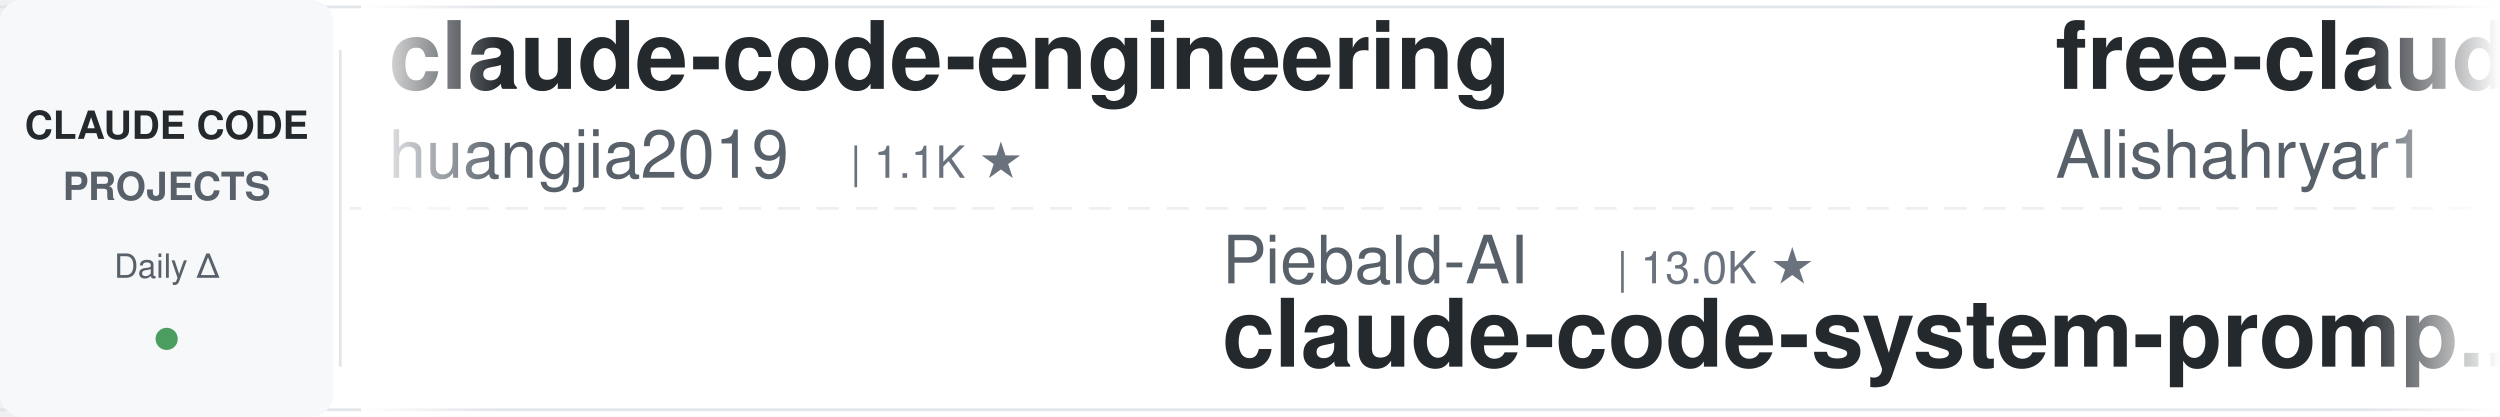
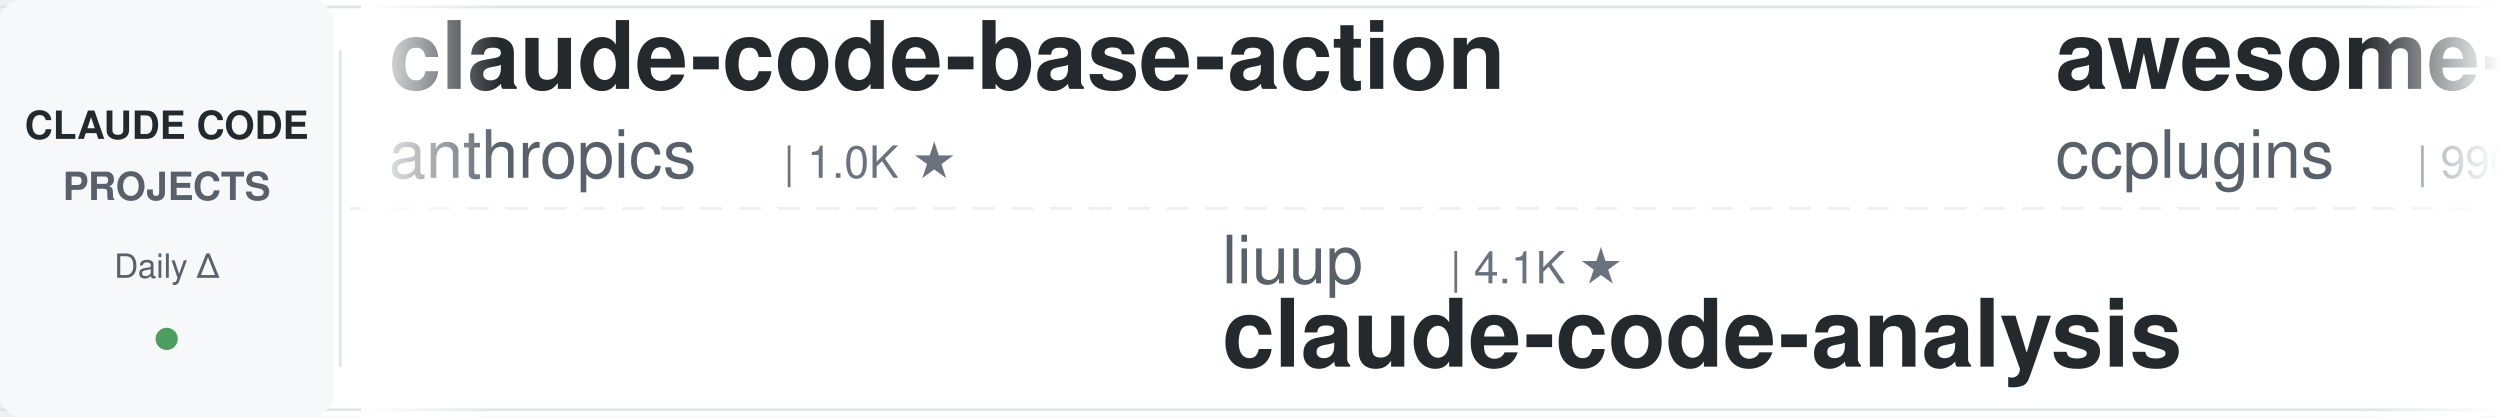
<svg xmlns="http://www.w3.org/2000/svg" width="900" height="150">
  <defs>
    <linearGradient id="leftFade" x1="0%" y1="0%" x2="100%" y2="0%">
      <stop offset="0%" style="stop-color:#ffffff;stop-opacity:1" />
      <stop offset="100%" style="stop-color:#ffffff;stop-opacity:0" />
    </linearGradient>
    <linearGradient id="rightFade" x1="0%" y1="0%" x2="100%" y2="0%">
      <stop offset="0%" style="stop-color:#ffffff;stop-opacity:0" />
      <stop offset="100%" style="stop-color:#ffffff;stop-opacity:1" />
    </linearGradient>
  </defs>
  <rect width="900" height="150" fill="#ffffff" rx="8" />
  <rect x="0" y="2" width="900" height="1" fill="#e1e4e8" />
  <rect x="0" y="147" width="900" height="1" fill="#e1e4e8" />
  <line x1="0" y1="75" x2="900" y2="75" stroke="#e1e4e8" stroke-width="1" stroke-dasharray="8 6" opacity="0.6" />
  <rect x="0" y="0" width="120" height="150" fill="#f6f8fa" rx="8" />
  <text x="60" y="50" font-family="-apple-system, BlinkMacSystemFont, 'Segoe UI', Helvetica, Arial, sans-serif" font-size="14" font-weight="600" fill="#24292e" text-anchor="middle">CLAUDE CODE</text>
  <text x="60" y="72" font-family="-apple-system, BlinkMacSystemFont, 'Segoe UI', Helvetica, Arial, sans-serif" font-size="14" font-weight="600" fill="#586069" text-anchor="middle">PROJECTS</text>
  <text x="60" y="100" font-family="-apple-system, BlinkMacSystemFont, 'Segoe UI', Helvetica, Arial, sans-serif" font-size="12" font-weight="500" fill="#586069" text-anchor="middle">Daily Δ</text>
  <circle cx="60" cy="122" r="4" fill="#22863a" opacity="0.8" />
  <rect x="122" y="18" width="1" height="114" fill="#e1e4e8" />
  <clipPath id="tickerClip">
    <rect x="130" y="0" width="770" height="150" />
  </clipPath>
  <g clip-path="url(#tickerClip)">
    <g id="tickerItems">
      <animateTransform attributeName="transform" attributeType="XML" type="translate" from="0 0" to="-3000 0" dur="54s" repeatCount="indefinite" />
      <g transform="translate(0, 0)">
-         <text x="140" y="32" font-family="-apple-system, BlinkMacSystemFont, 'Segoe UI', Helvetica, Arial, sans-serif" font-size="34" font-weight="600" fill="#24292e">claude-code-engineering</text>
-         <text x="140" y="64" font-family="-apple-system, BlinkMacSystemFont, 'Segoe UI', Helvetica, Arial, sans-serif" font-size="24" font-weight="400" fill="#586069">huangjia2019</text>
-         <text x="306" y="64" font-family="-apple-system, BlinkMacSystemFont, 'Segoe UI', Helvetica, Arial, sans-serif" font-size="16" font-weight="500" fill="#6a737d">| 1.1K ★</text>
+         <text x="140" y="32" font-family="-apple-system, BlinkMacSystemFont, 'Segoe UI', Helvetica, Arial, sans-serif" font-size="34" font-weight="600" fill="#24292e">claude-code-base-action</text>
+         <text x="140" y="64" font-family="-apple-system, BlinkMacSystemFont, 'Segoe UI', Helvetica, Arial, sans-serif" font-size="24" font-weight="400" fill="#586069">anthropics</text>
+         <text x="282" y="64" font-family="-apple-system, BlinkMacSystemFont, 'Segoe UI', Helvetica, Arial, sans-serif" font-size="16" font-weight="500" fill="#6a737d">| 1.0K ★</text>
      </g>
      <g transform="translate(300, 0)">
-         <text x="140" y="102" font-family="-apple-system, BlinkMacSystemFont, 'Segoe UI', Helvetica, Arial, sans-serif" font-size="24" font-weight="400" fill="#586069">Piebald-AI</text>
-         <text x="282" y="102" font-family="-apple-system, BlinkMacSystemFont, 'Segoe UI', Helvetica, Arial, sans-serif" font-size="16" font-weight="500" fill="#6a737d">| 13.0K ★</text>
-         <text x="140" y="132" font-family="-apple-system, BlinkMacSystemFont, 'Segoe UI', Helvetica, Arial, sans-serif" font-size="34" font-weight="600" fill="#24292e">claude-code-system-promp...</text>
+         <text x="140" y="102" font-family="-apple-system, BlinkMacSystemFont, 'Segoe UI', Helvetica, Arial, sans-serif" font-size="24" font-weight="400" fill="#586069">liuup</text>
+         <text x="222" y="102" font-family="-apple-system, BlinkMacSystemFont, 'Segoe UI', Helvetica, Arial, sans-serif" font-size="16" font-weight="500" fill="#6a737d">| 4.1K ★</text>
+         <text x="140" y="132" font-family="-apple-system, BlinkMacSystemFont, 'Segoe UI', Helvetica, Arial, sans-serif" font-size="34" font-weight="600" fill="#24292e">claude-code-analysis</text>
      </g>
      <g transform="translate(600, 0)">
-         <text x="140" y="32" font-family="-apple-system, BlinkMacSystemFont, 'Segoe UI', Helvetica, Arial, sans-serif" font-size="34" font-weight="600" fill="#24292e">free-claude-code</text>
-         <text x="140" y="64" font-family="-apple-system, BlinkMacSystemFont, 'Segoe UI', Helvetica, Arial, sans-serif" font-size="24" font-weight="400" fill="#586069">Alishahryar1</text>
-         <text x="306" y="64" font-family="-apple-system, BlinkMacSystemFont, 'Segoe UI', Helvetica, Arial, sans-serif" font-size="16" font-weight="500" fill="#6a737d">| 65.1K ★</text>
+         <text x="140" y="32" font-family="-apple-system, BlinkMacSystemFont, 'Segoe UI', Helvetica, Arial, sans-serif" font-size="34" font-weight="600" fill="#24292e">awesome-claude-code-plug...</text>
+         <text x="140" y="64" font-family="-apple-system, BlinkMacSystemFont, 'Segoe UI', Helvetica, Arial, sans-serif" font-size="24" font-weight="400" fill="#586069">ccplugins</text>
+         <text x="270" y="64" font-family="-apple-system, BlinkMacSystemFont, 'Segoe UI', Helvetica, Arial, sans-serif" font-size="16" font-weight="500" fill="#6a737d">| 990 ★</text>
      </g>
      <g transform="translate(900, 0)">
-         <text x="140" y="102" font-family="-apple-system, BlinkMacSystemFont, 'Segoe UI', Helvetica, Arial, sans-serif" font-size="24" font-weight="400" fill="#586069">frankbria</text>
-         <text x="270" y="102" font-family="-apple-system, BlinkMacSystemFont, 'Segoe UI', Helvetica, Arial, sans-serif" font-size="16" font-weight="500" fill="#6a737d">| 9.7K ★</text>
-         <text x="140" y="132" font-family="-apple-system, BlinkMacSystemFont, 'Segoe UI', Helvetica, Arial, sans-serif" font-size="34" font-weight="600" fill="#24292e">ralph-claude-code</text>
+         <text x="140" y="102" font-family="-apple-system, BlinkMacSystemFont, 'Segoe UI', Helvetica, Arial, sans-serif" font-size="24" font-weight="400" fill="#586069">ChrisWiles</text>
+         <text x="282" y="102" font-family="-apple-system, BlinkMacSystemFont, 'Segoe UI', Helvetica, Arial, sans-serif" font-size="16" font-weight="500" fill="#6a737d">| 6.1K ★</text>
+         <text x="140" y="132" font-family="-apple-system, BlinkMacSystemFont, 'Segoe UI', Helvetica, Arial, sans-serif" font-size="34" font-weight="600" fill="#24292e">claude-code-showcase</text>
      </g>
      <g transform="translate(1200, 0)">
-         <text x="140" y="32" font-family="-apple-system, BlinkMacSystemFont, 'Segoe UI', Helvetica, Arial, sans-serif" font-size="34" font-weight="600" fill="#24292e">claude-code-harness</text>
-         <text x="140" y="64" font-family="-apple-system, BlinkMacSystemFont, 'Segoe UI', Helvetica, Arial, sans-serif" font-size="24" font-weight="400" fill="#586069">Chachamaru127</text>
-         <text x="318" y="64" font-family="-apple-system, BlinkMacSystemFont, 'Segoe UI', Helvetica, Arial, sans-serif" font-size="16" font-weight="500" fill="#6a737d">| 3.2K ★</text>
+         <text x="140" y="32" font-family="-apple-system, BlinkMacSystemFont, 'Segoe UI', Helvetica, Arial, sans-serif" font-size="34" font-weight="600" fill="#24292e">claude-code-guide</text>
+         <text x="140" y="64" font-family="-apple-system, BlinkMacSystemFont, 'Segoe UI', Helvetica, Arial, sans-serif" font-size="24" font-weight="400" fill="#586069">zebbern</text>
+         <text x="246" y="64" font-family="-apple-system, BlinkMacSystemFont, 'Segoe UI', Helvetica, Arial, sans-serif" font-size="16" font-weight="500" fill="#6a737d">| 4.7K ★</text>
      </g>
      <g transform="translate(1500, 0)">
-         <text x="140" y="102" font-family="-apple-system, BlinkMacSystemFont, 'Segoe UI', Helvetica, Arial, sans-serif" font-size="24" font-weight="400" fill="#586069">andrew-kramer-inno</text>
-         <text x="378" y="102" font-family="-apple-system, BlinkMacSystemFont, 'Segoe UI', Helvetica, Arial, sans-serif" font-size="16" font-weight="500" fill="#6a737d">| 594 ★</text>
-         <text x="140" y="132" font-family="-apple-system, BlinkMacSystemFont, 'Segoe UI', Helvetica, Arial, sans-serif" font-size="34" font-weight="600" fill="#24292e">claude-code-source-build</text>
+         <text x="140" y="102" font-family="-apple-system, BlinkMacSystemFont, 'Segoe UI', Helvetica, Arial, sans-serif" font-size="24" font-weight="400" fill="#586069">overwirehq</text>
+         <text x="282" y="102" font-family="-apple-system, BlinkMacSystemFont, 'Segoe UI', Helvetica, Arial, sans-serif" font-size="16" font-weight="500" fill="#6a737d">| 2.8K ★</text>
+         <text x="140" y="132" font-family="-apple-system, BlinkMacSystemFont, 'Segoe UI', Helvetica, Arial, sans-serif" font-size="34" font-weight="600" fill="#24292e">claude-code-telegram</text>
      </g>
      <g transform="translate(1800, 0)">
-         <text x="140" y="32" font-family="-apple-system, BlinkMacSystemFont, 'Segoe UI', Helvetica, Arial, sans-serif" font-size="34" font-weight="600" fill="#24292e">claude-code-tudou</text>
-         <text x="140" y="64" font-family="-apple-system, BlinkMacSystemFont, 'Segoe UI', Helvetica, Arial, sans-serif" font-size="24" font-weight="400" fill="#586069">AICoderTudou</text>
-         <text x="306" y="64" font-family="-apple-system, BlinkMacSystemFont, 'Segoe UI', Helvetica, Arial, sans-serif" font-size="16" font-weight="500" fill="#6a737d">| 492 ★</text>
+         <text x="140" y="32" font-family="-apple-system, BlinkMacSystemFont, 'Segoe UI', Helvetica, Arial, sans-serif" font-size="34" font-weight="600" fill="#24292e">claude-code-skills</text>
+         <text x="140" y="64" font-family="-apple-system, BlinkMacSystemFont, 'Segoe UI', Helvetica, Arial, sans-serif" font-size="24" font-weight="400" fill="#586069">daymade</text>
+         <text x="246" y="64" font-family="-apple-system, BlinkMacSystemFont, 'Segoe UI', Helvetica, Arial, sans-serif" font-size="16" font-weight="500" fill="#6a737d">| 1.5K ★</text>
      </g>
      <g transform="translate(2100, 0)">
-         <text x="140" y="102" font-family="-apple-system, BlinkMacSystemFont, 'Segoe UI', Helvetica, Arial, sans-serif" font-size="24" font-weight="400" fill="#586069">asgeirtj</text>
-         <text x="258" y="102" font-family="-apple-system, BlinkMacSystemFont, 'Segoe UI', Helvetica, Arial, sans-serif" font-size="16" font-weight="500" fill="#6a737d">| 70.5K ★</text>
-         <text x="140" y="132" font-family="-apple-system, BlinkMacSystemFont, 'Segoe UI', Helvetica, Arial, sans-serif" font-size="34" font-weight="600" fill="#24292e">system_prompts_leaks</text>
+         <text x="140" y="102" font-family="-apple-system, BlinkMacSystemFont, 'Segoe UI', Helvetica, Arial, sans-serif" font-size="24" font-weight="400" fill="#586069">huangserva</text>
+         <text x="282" y="102" font-family="-apple-system, BlinkMacSystemFont, 'Segoe UI', Helvetica, Arial, sans-serif" font-size="16" font-weight="500" fill="#6a737d">| 630 ★</text>
+         <text x="140" y="132" font-family="-apple-system, BlinkMacSystemFont, 'Segoe UI', Helvetica, Arial, sans-serif" font-size="34" font-weight="600" fill="#24292e">claude-code-cli</text>
      </g>
      <g transform="translate(2400, 0)">
-         <text x="140" y="32" font-family="-apple-system, BlinkMacSystemFont, 'Segoe UI', Helvetica, Arial, sans-serif" font-size="34" font-weight="600" fill="#24292e">my-claude-code-setup</text>
-         <text x="140" y="64" font-family="-apple-system, BlinkMacSystemFont, 'Segoe UI', Helvetica, Arial, sans-serif" font-size="24" font-weight="400" fill="#586069">centminmod</text>
-         <text x="282" y="64" font-family="-apple-system, BlinkMacSystemFont, 'Segoe UI', Helvetica, Arial, sans-serif" font-size="16" font-weight="500" fill="#6a737d">| 2.7K ★</text>
+         <text x="140" y="32" font-family="-apple-system, BlinkMacSystemFont, 'Segoe UI', Helvetica, Arial, sans-serif" font-size="34" font-weight="600" fill="#24292e">system_prompts_leaks</text>
+         <text x="140" y="64" font-family="-apple-system, BlinkMacSystemFont, 'Segoe UI', Helvetica, Arial, sans-serif" font-size="24" font-weight="400" fill="#586069">asgeirtj</text>
+         <text x="258" y="64" font-family="-apple-system, BlinkMacSystemFont, 'Segoe UI', Helvetica, Arial, sans-serif" font-size="16" font-weight="500" fill="#6a737d">| 70.5K ★</text>
      </g>
      <g transform="translate(2700, 0)">
-         <text x="140" y="102" font-family="-apple-system, BlinkMacSystemFont, 'Segoe UI', Helvetica, Arial, sans-serif" font-size="24" font-weight="400" fill="#586069">pedrohcgs</text>
-         <text x="270" y="102" font-family="-apple-system, BlinkMacSystemFont, 'Segoe UI', Helvetica, Arial, sans-serif" font-size="16" font-weight="500" fill="#6a737d">| 1.7K ★</text>
-         <text x="140" y="132" font-family="-apple-system, BlinkMacSystemFont, 'Segoe UI', Helvetica, Arial, sans-serif" font-size="34" font-weight="600" fill="#24292e">claude-code-my-workflow</text>
+         <text x="140" y="102" font-family="-apple-system, BlinkMacSystemFont, 'Segoe UI', Helvetica, Arial, sans-serif" font-size="24" font-weight="400" fill="#586069">rohitg00</text>
+         <text x="258" y="102" font-family="-apple-system, BlinkMacSystemFont, 'Segoe UI', Helvetica, Arial, sans-serif" font-size="16" font-weight="500" fill="#6a737d">| 2.8K ★</text>
+         <text x="140" y="132" font-family="-apple-system, BlinkMacSystemFont, 'Segoe UI', Helvetica, Arial, sans-serif" font-size="34" font-weight="600" fill="#24292e">awesome-claude-code-tool...</text>
      </g>
      <g transform="translate(3000, 0)">
-         <text x="140" y="32" font-family="-apple-system, BlinkMacSystemFont, 'Segoe UI', Helvetica, Arial, sans-serif" font-size="34" font-weight="600" fill="#24292e">claude-code-engineering</text>
-         <text x="140" y="64" font-family="-apple-system, BlinkMacSystemFont, 'Segoe UI', Helvetica, Arial, sans-serif" font-size="24" font-weight="400" fill="#586069">huangjia2019</text>
-         <text x="306" y="64" font-family="-apple-system, BlinkMacSystemFont, 'Segoe UI', Helvetica, Arial, sans-serif" font-size="16" font-weight="500" fill="#6a737d">| 1.1K ★</text>
+         <text x="140" y="32" font-family="-apple-system, BlinkMacSystemFont, 'Segoe UI', Helvetica, Arial, sans-serif" font-size="34" font-weight="600" fill="#24292e">claude-code-base-action</text>
+         <text x="140" y="64" font-family="-apple-system, BlinkMacSystemFont, 'Segoe UI', Helvetica, Arial, sans-serif" font-size="24" font-weight="400" fill="#586069">anthropics</text>
+         <text x="282" y="64" font-family="-apple-system, BlinkMacSystemFont, 'Segoe UI', Helvetica, Arial, sans-serif" font-size="16" font-weight="500" fill="#6a737d">| 1.0K ★</text>
      </g>
      <g transform="translate(3300, 0)">
-         <text x="140" y="102" font-family="-apple-system, BlinkMacSystemFont, 'Segoe UI', Helvetica, Arial, sans-serif" font-size="24" font-weight="400" fill="#586069">Piebald-AI</text>
-         <text x="282" y="102" font-family="-apple-system, BlinkMacSystemFont, 'Segoe UI', Helvetica, Arial, sans-serif" font-size="16" font-weight="500" fill="#6a737d">| 13.0K ★</text>
-         <text x="140" y="132" font-family="-apple-system, BlinkMacSystemFont, 'Segoe UI', Helvetica, Arial, sans-serif" font-size="34" font-weight="600" fill="#24292e">claude-code-system-promp...</text>
+         <text x="140" y="102" font-family="-apple-system, BlinkMacSystemFont, 'Segoe UI', Helvetica, Arial, sans-serif" font-size="24" font-weight="400" fill="#586069">liuup</text>
+         <text x="222" y="102" font-family="-apple-system, BlinkMacSystemFont, 'Segoe UI', Helvetica, Arial, sans-serif" font-size="16" font-weight="500" fill="#6a737d">| 4.1K ★</text>
+         <text x="140" y="132" font-family="-apple-system, BlinkMacSystemFont, 'Segoe UI', Helvetica, Arial, sans-serif" font-size="34" font-weight="600" fill="#24292e">claude-code-analysis</text>
      </g>
      <g transform="translate(3600, 0)">
-         <text x="140" y="32" font-family="-apple-system, BlinkMacSystemFont, 'Segoe UI', Helvetica, Arial, sans-serif" font-size="34" font-weight="600" fill="#24292e">free-claude-code</text>
-         <text x="140" y="64" font-family="-apple-system, BlinkMacSystemFont, 'Segoe UI', Helvetica, Arial, sans-serif" font-size="24" font-weight="400" fill="#586069">Alishahryar1</text>
-         <text x="306" y="64" font-family="-apple-system, BlinkMacSystemFont, 'Segoe UI', Helvetica, Arial, sans-serif" font-size="16" font-weight="500" fill="#6a737d">| 65.1K ★</text>
+         <text x="140" y="32" font-family="-apple-system, BlinkMacSystemFont, 'Segoe UI', Helvetica, Arial, sans-serif" font-size="34" font-weight="600" fill="#24292e">awesome-claude-code-plug...</text>
+         <text x="140" y="64" font-family="-apple-system, BlinkMacSystemFont, 'Segoe UI', Helvetica, Arial, sans-serif" font-size="24" font-weight="400" fill="#586069">ccplugins</text>
+         <text x="270" y="64" font-family="-apple-system, BlinkMacSystemFont, 'Segoe UI', Helvetica, Arial, sans-serif" font-size="16" font-weight="500" fill="#6a737d">| 990 ★</text>
      </g>
      <g transform="translate(3900, 0)">
-         <text x="140" y="102" font-family="-apple-system, BlinkMacSystemFont, 'Segoe UI', Helvetica, Arial, sans-serif" font-size="24" font-weight="400" fill="#586069">frankbria</text>
-         <text x="270" y="102" font-family="-apple-system, BlinkMacSystemFont, 'Segoe UI', Helvetica, Arial, sans-serif" font-size="16" font-weight="500" fill="#6a737d">| 9.7K ★</text>
-         <text x="140" y="132" font-family="-apple-system, BlinkMacSystemFont, 'Segoe UI', Helvetica, Arial, sans-serif" font-size="34" font-weight="600" fill="#24292e">ralph-claude-code</text>
+         <text x="140" y="102" font-family="-apple-system, BlinkMacSystemFont, 'Segoe UI', Helvetica, Arial, sans-serif" font-size="24" font-weight="400" fill="#586069">ChrisWiles</text>
+         <text x="282" y="102" font-family="-apple-system, BlinkMacSystemFont, 'Segoe UI', Helvetica, Arial, sans-serif" font-size="16" font-weight="500" fill="#6a737d">| 6.1K ★</text>
+         <text x="140" y="132" font-family="-apple-system, BlinkMacSystemFont, 'Segoe UI', Helvetica, Arial, sans-serif" font-size="34" font-weight="600" fill="#24292e">claude-code-showcase</text>
      </g>
    </g>
  </g>
  <rect x="130" y="0" width="50" height="150" fill="url(#leftFade)" />
  <rect x="850" y="0" width="50" height="150" fill="url(#rightFade)" />
</svg>
